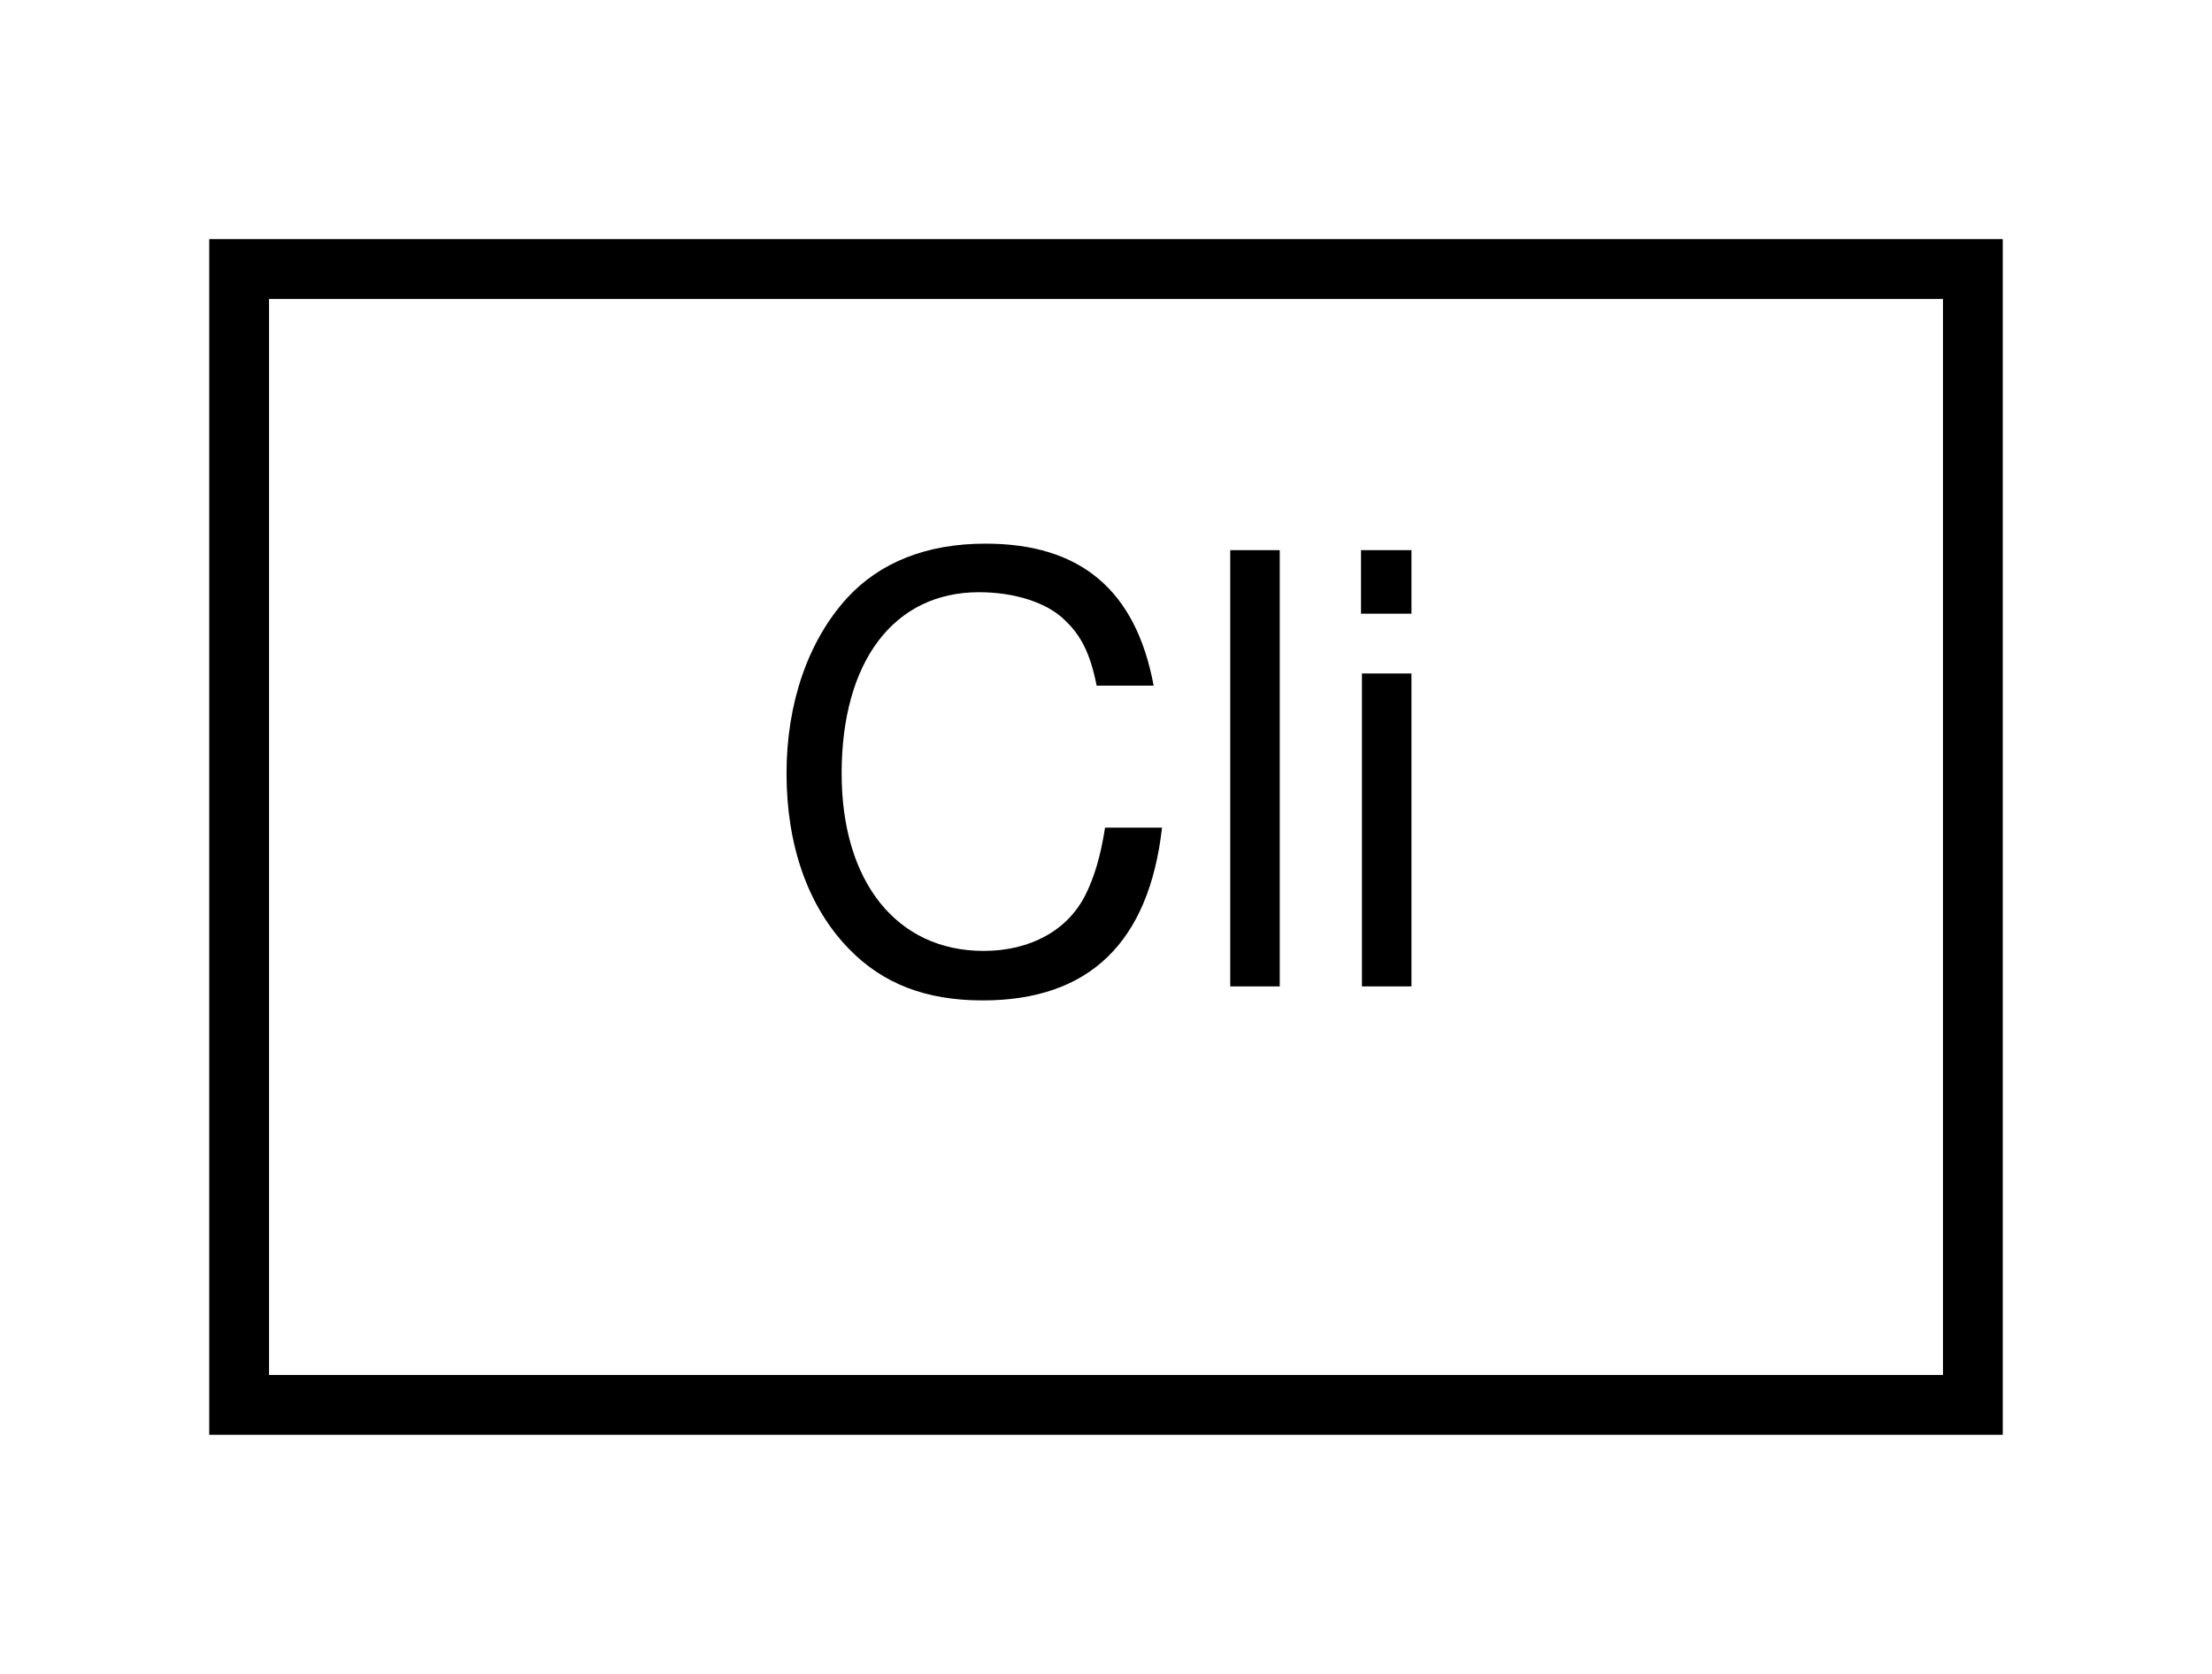
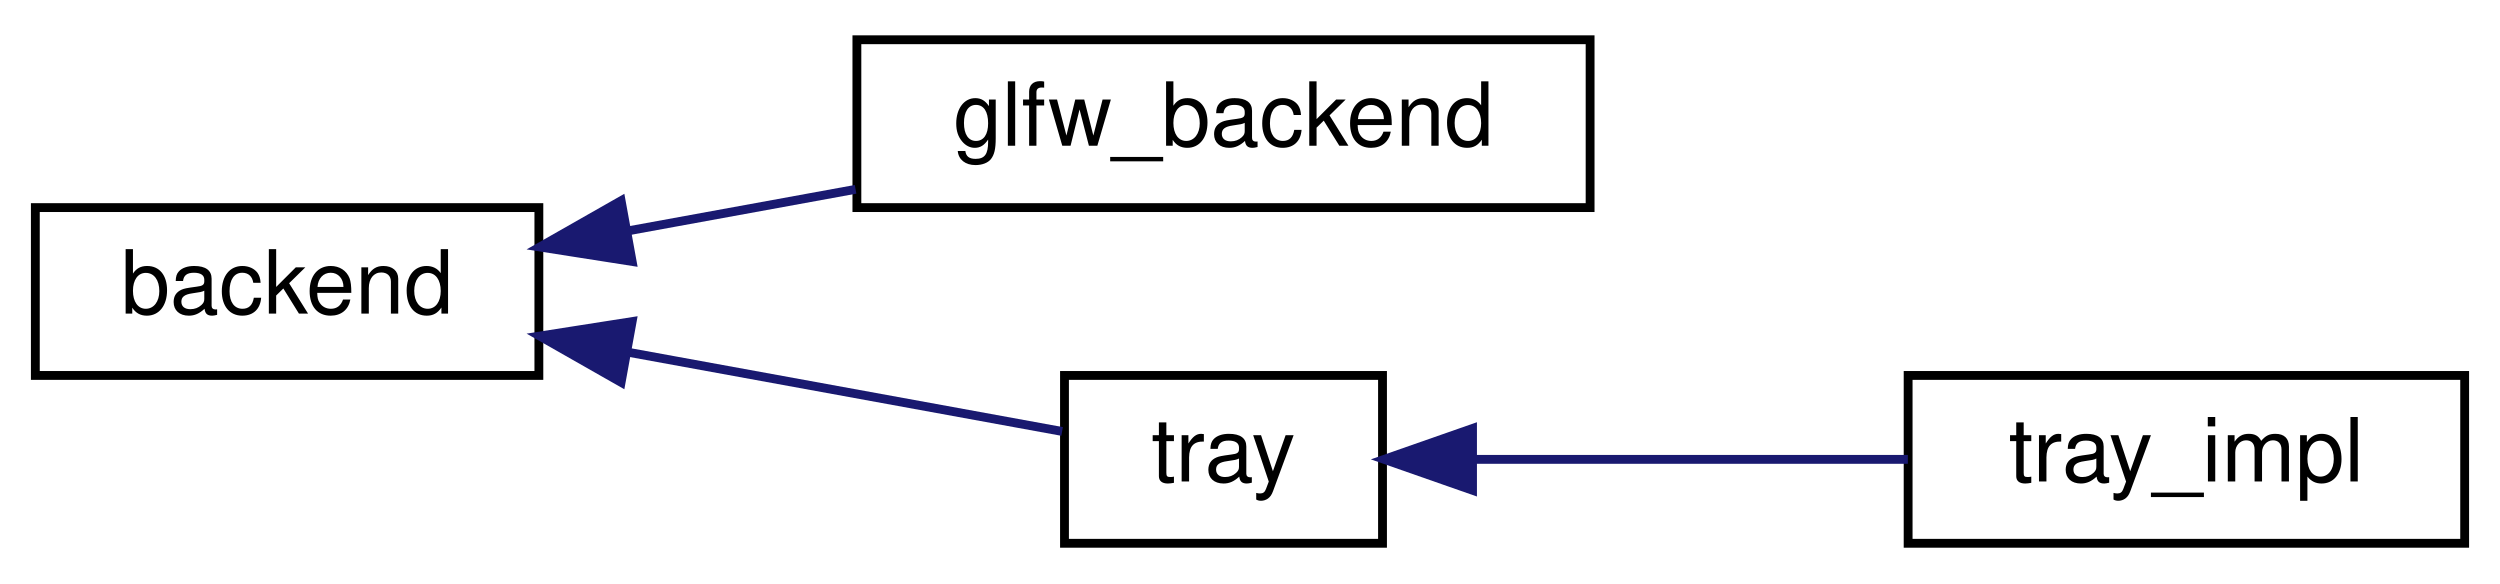
- <svg xmlns="http://www.w3.org/2000/svg" xmlns:xlink="http://www.w3.org/1999/xlink" width="37pt" height="28pt" viewBox="0.00 0.00 37.00 28.00">
-   <g id="graph0" class="graph" transform="scale(1 1) rotate(0) translate(4 24)">
+ <svg xmlns="http://www.w3.org/2000/svg" xmlns:xlink="http://www.w3.org/1999/xlink" width="283pt" height="66pt" viewBox="0.00 0.00 283.00 66.00">
+   <g id="graph0" class="graph" transform="scale(1 1) rotate(0) translate(4 62)">
    <g id="node1" class="node">
      <g id="a_node1">
-         <a xlink:href="classCli.html" target="_top" xlink:title=" ">
-           <polygon fill="none" stroke="black" points="0,-0.5 0,-19.5 29,-19.5 29,-0.5 0,-0.5" />
-           <text text-anchor="middle" x="14.5" y="-7.5" font-family="Helvetica,sans-Serif" font-size="10.00">Cli</text>
+         <a target="_parent" xlink:href="../libpalliate/classbackend.html" xlink:title=" ">
+           <polygon fill="none" stroke="black" points="0,-19.5 0,-38.5 57,-38.5 57,-19.5 0,-19.5" />
+           <text text-anchor="middle" x="28.5" y="-26.5" font-family="Helvetica,sans-Serif" font-size="10.00">backend</text>
        </a>
      </g>
    </g>
+     <g id="node2" class="node">
+       <g id="a_node2">
+         <a xlink:href="classglfw__backend.html" target="_top" xlink:title=" ">
+           <polygon fill="none" stroke="black" points="93,-38.5 93,-57.5 176,-57.5 176,-38.5 93,-38.5" />
+           <text text-anchor="middle" x="134.5" y="-45.5" font-family="Helvetica,sans-Serif" font-size="10.00">glfw_backend</text>
+         </a>
+       </g>
+     </g>
+     <g id="edge1" class="edge">
+       <path fill="none" stroke="midnightblue" d="M67,-35.85C75.39,-37.38 84.33,-39.02 92.85,-40.57" />
+       <polygon fill="midnightblue" stroke="midnightblue" points="67.56,-32.4 57.1,-34.04 66.31,-39.28 67.56,-32.4" />
+     </g>
+     <g id="node3" class="node">
+       <g id="a_node3">
+         <a target="_parent" xlink:href="../libpalliate/classtray.html" xlink:title=" ">
+           <polygon fill="none" stroke="black" points="116.5,-0.5 116.5,-19.5 152.5,-19.5 152.5,-0.5 116.5,-0.5" />
+           <text text-anchor="middle" x="134.5" y="-7.5" font-family="Helvetica,sans-Serif" font-size="10.00">tray</text>
+         </a>
+       </g>
+     </g>
+     <g id="edge2" class="edge">
+       <path fill="none" stroke="midnightblue" d="M67.2,-22.11C83.97,-19.05 102.9,-15.59 116.23,-13.16" />
+       <polygon fill="midnightblue" stroke="midnightblue" points="66.31,-18.72 57.1,-23.96 67.56,-25.6 66.31,-18.72" />
+     </g>
+     <g id="node4" class="node">
+       <g id="a_node4">
+         <a xlink:href="classtray__impl.html" target="_top" xlink:title=" ">
+           <polygon fill="none" stroke="black" points="212,-0.5 212,-19.5 275,-19.5 275,-0.5 212,-0.5" />
+           <text text-anchor="middle" x="243.5" y="-7.5" font-family="Helvetica,sans-Serif" font-size="10.00">tray_impl</text>
+         </a>
+       </g>
+     </g>
+     <g id="edge3" class="edge">
+       <path fill="none" stroke="midnightblue" d="M162.87,-10C177.87,-10 196.5,-10 211.97,-10" />
+       <polygon fill="midnightblue" stroke="midnightblue" points="162.69,-6.5 152.69,-10 162.69,-13.5 162.69,-6.5" />
+     </g>
  </g>
</svg>
